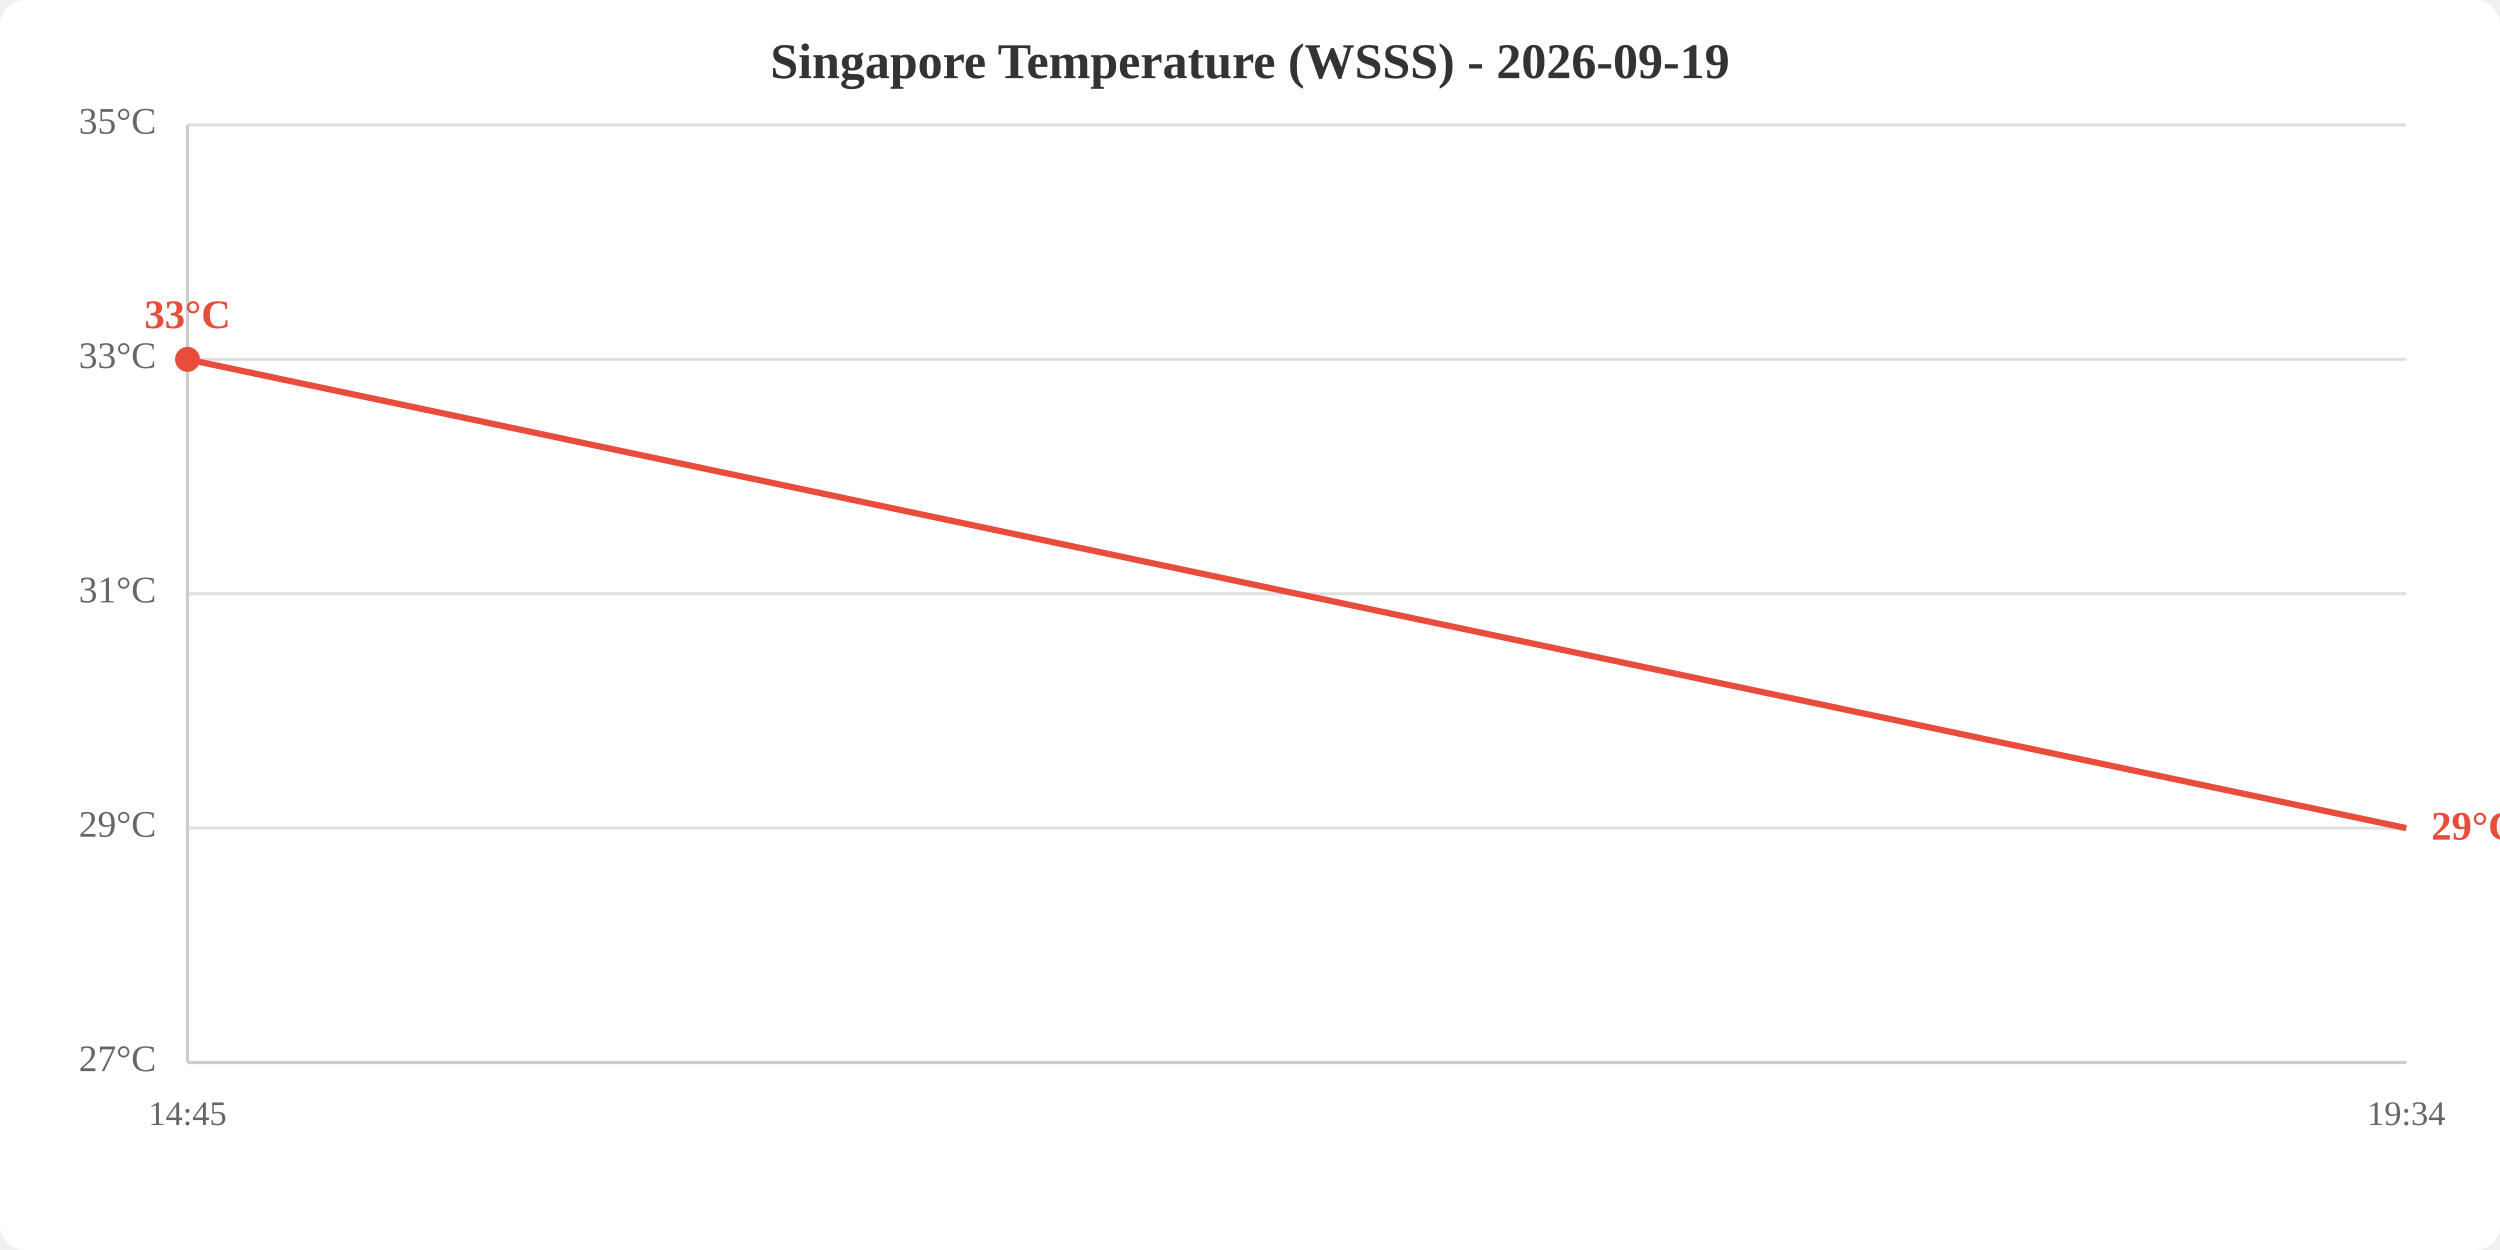
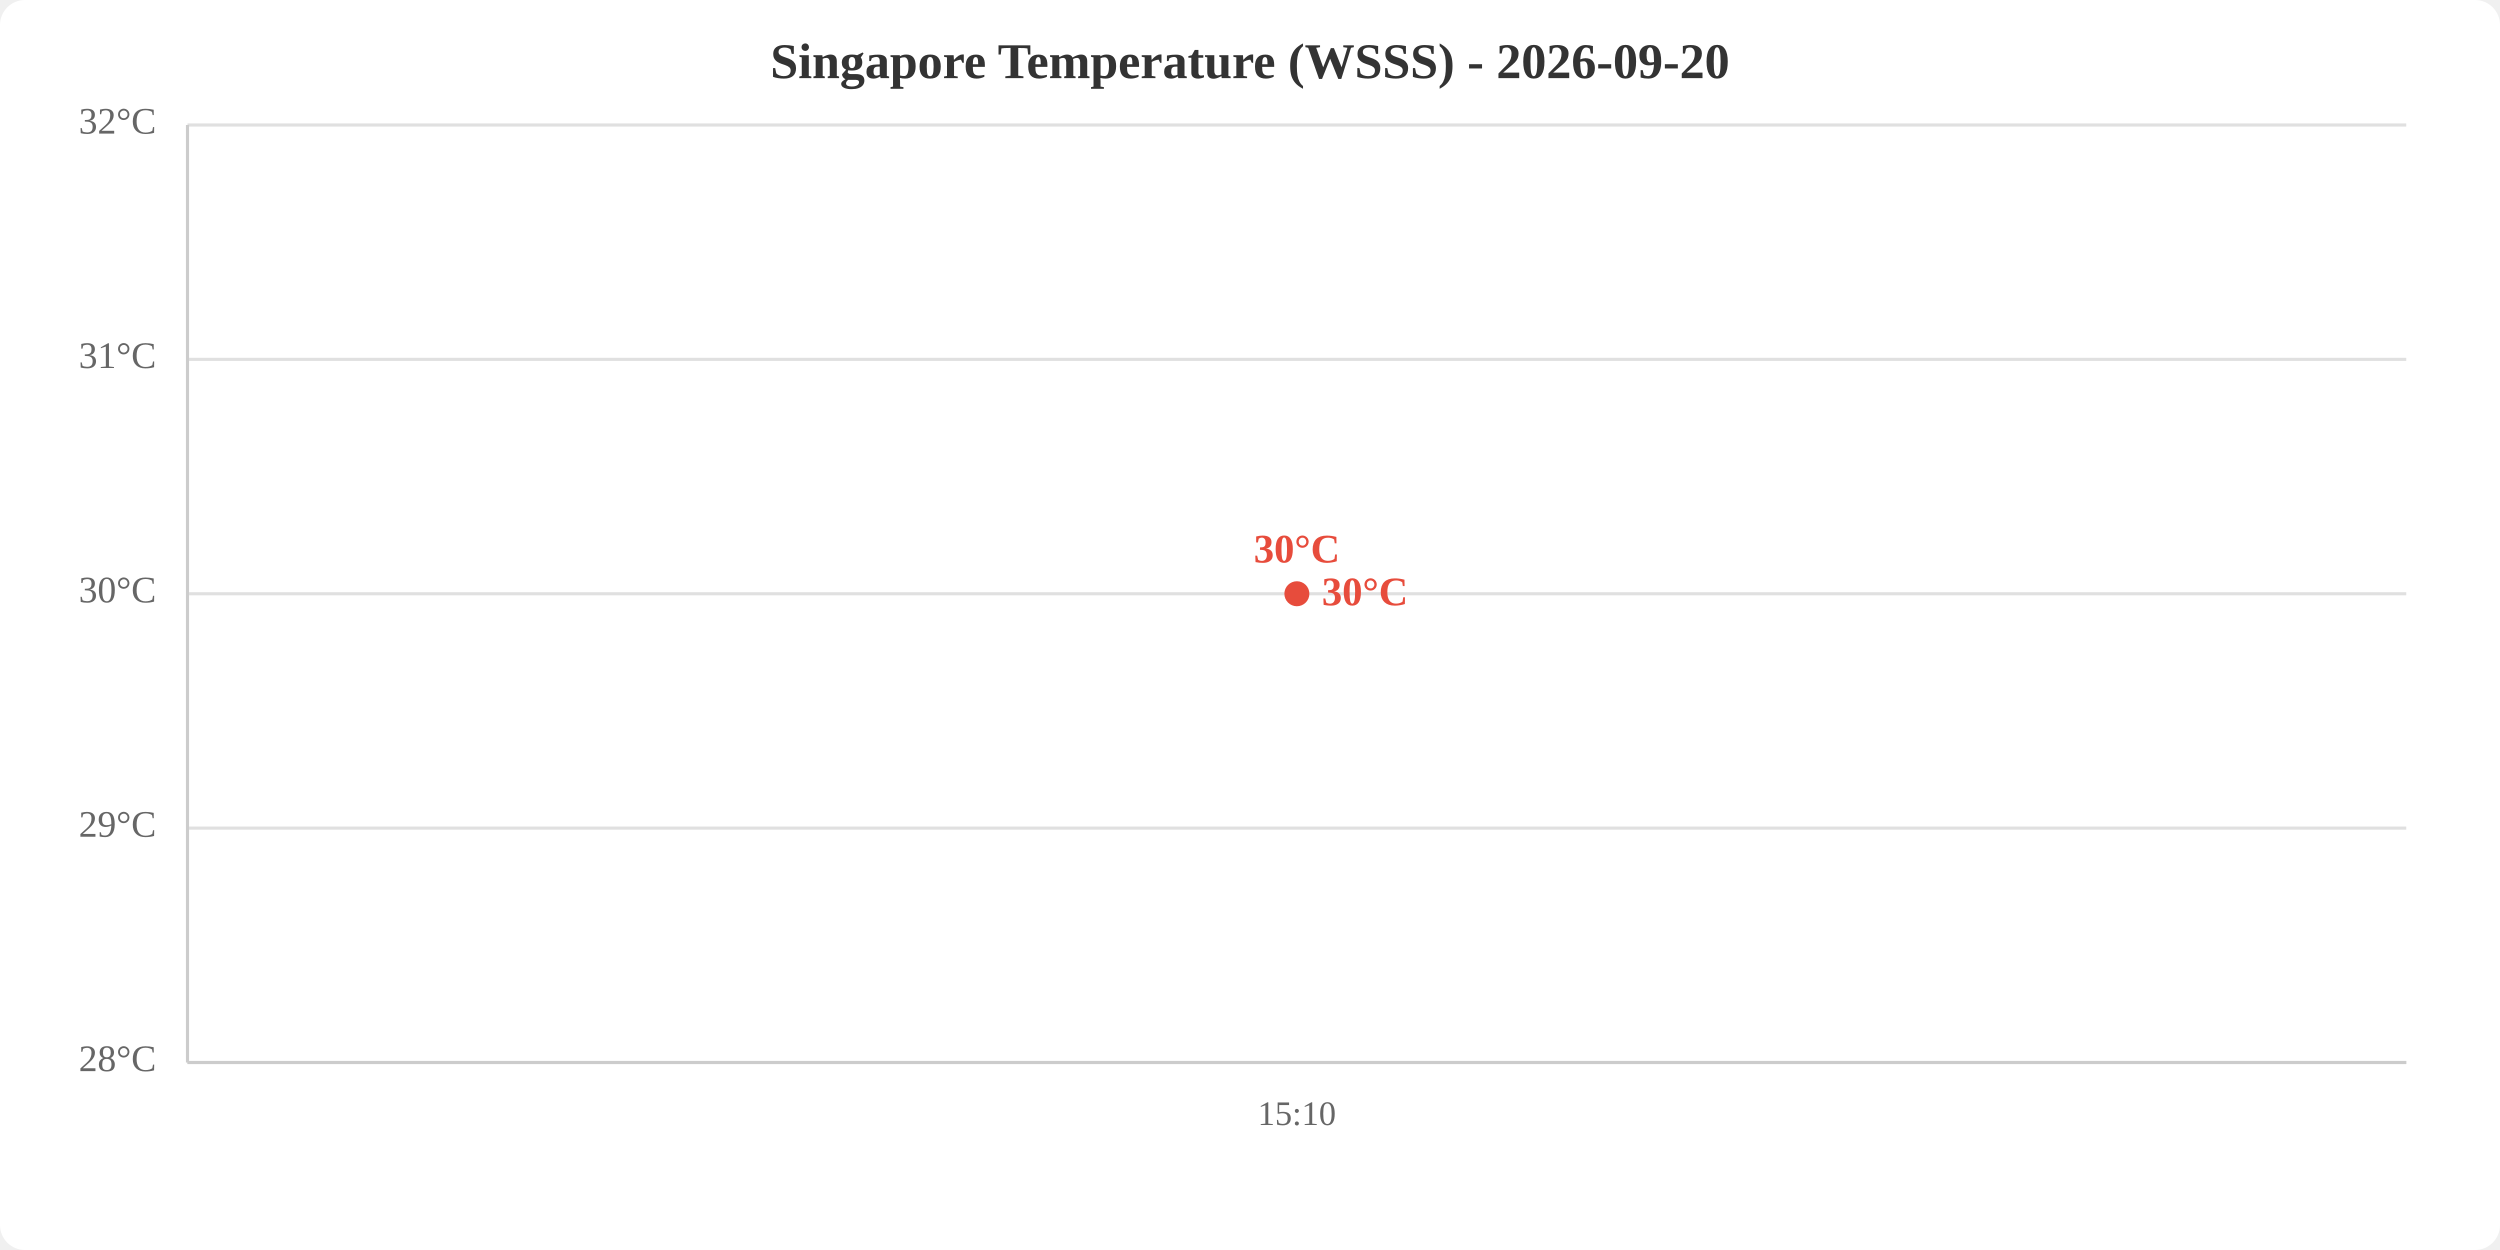
<svg xmlns="http://www.w3.org/2000/svg" viewBox="0 0 800 400" width="800" height="400">
  <rect width="800" height="400" fill="white" rx="8" />
-   <text x="400.0" y="25" text-anchor="middle" font-size="16" font-weight="bold" fill="#333">Singapore Temperature (WSSS) - 2026-09-19</text>
+   <text x="400.0" y="25" text-anchor="middle" font-size="16" font-weight="bold" fill="#333">Singapore Temperature (WSSS) - 2026-09-20</text>
  <line x1="60" y1="340.0" x2="770" y2="340.0" stroke="#e0e0e0" stroke-width="1" />
  <line x1="60" y1="265.0" x2="770" y2="265.0" stroke="#e0e0e0" stroke-width="1" />
  <line x1="60" y1="190.0" x2="770" y2="190.0" stroke="#e0e0e0" stroke-width="1" />
  <line x1="60" y1="115.0" x2="770" y2="115.0" stroke="#e0e0e0" stroke-width="1" />
  <line x1="60" y1="40.0" x2="770" y2="40.0" stroke="#e0e0e0" stroke-width="1" />
-   <text x="50" y="340.0" text-anchor="end" dominant-baseline="middle" fill="#666" font-size="12">27°C</text>
+   <text x="50" y="340.0" text-anchor="end" dominant-baseline="middle" fill="#666" font-size="12">28°C</text>
  <text x="50" y="265.0" text-anchor="end" dominant-baseline="middle" fill="#666" font-size="12">29°C</text>
-   <text x="50" y="190.0" text-anchor="end" dominant-baseline="middle" fill="#666" font-size="12">31°C</text>
-   <text x="50" y="115.0" text-anchor="end" dominant-baseline="middle" fill="#666" font-size="12">33°C</text>
-   <text x="50" y="40.0" text-anchor="end" dominant-baseline="middle" fill="#666" font-size="12">35°C</text>
-   <text x="60.0" y="360" text-anchor="middle" fill="#666" font-size="11">14:45</text>
-   <text x="770.0" y="360" text-anchor="middle" fill="#666" font-size="11">19:34</text>
+   <text x="50" y="190.0" text-anchor="end" dominant-baseline="middle" fill="#666" font-size="12">30°C</text>
+   <text x="50" y="115.0" text-anchor="end" dominant-baseline="middle" fill="#666" font-size="12">31°C</text>
+   <text x="50" y="40.0" text-anchor="end" dominant-baseline="middle" fill="#666" font-size="12">32°C</text>
+   <text x="415.0" y="360" text-anchor="middle" fill="#666" font-size="11">15:10</text>
  <line x1="60" y1="40" x2="60" y2="340" stroke="#ccc" stroke-width="1" />
  <line x1="60" y1="340" x2="770" y2="340" stroke="#ccc" stroke-width="1" />
-   <polyline points="60.0,115.0 770.0,265.0" fill="none" stroke="#e74c3c" stroke-width="2" />
-   <circle cx="60.0" cy="115.0" r="4" fill="#e74c3c" />
-   <text x="60.0" y="105.0" text-anchor="middle" fill="#e74c3c" font-size="13" font-weight="bold">33°C</text>
-   <text x="778.0" y="265.0" fill="#e74c3c" font-size="13" font-weight="bold" dominant-baseline="middle">29°C</text>
+   <polyline points="415.0,190.0" fill="none" stroke="#e74c3c" stroke-width="2" />
+   <circle cx="415.0" cy="190.0" r="4" fill="#e74c3c" />
+   <text x="415.0" y="180.0" text-anchor="middle" fill="#e74c3c" font-size="13" font-weight="bold">30°C</text>
+   <text x="423.0" y="190.0" fill="#e74c3c" font-size="13" font-weight="bold" dominant-baseline="middle">30°C</text>
</svg>
